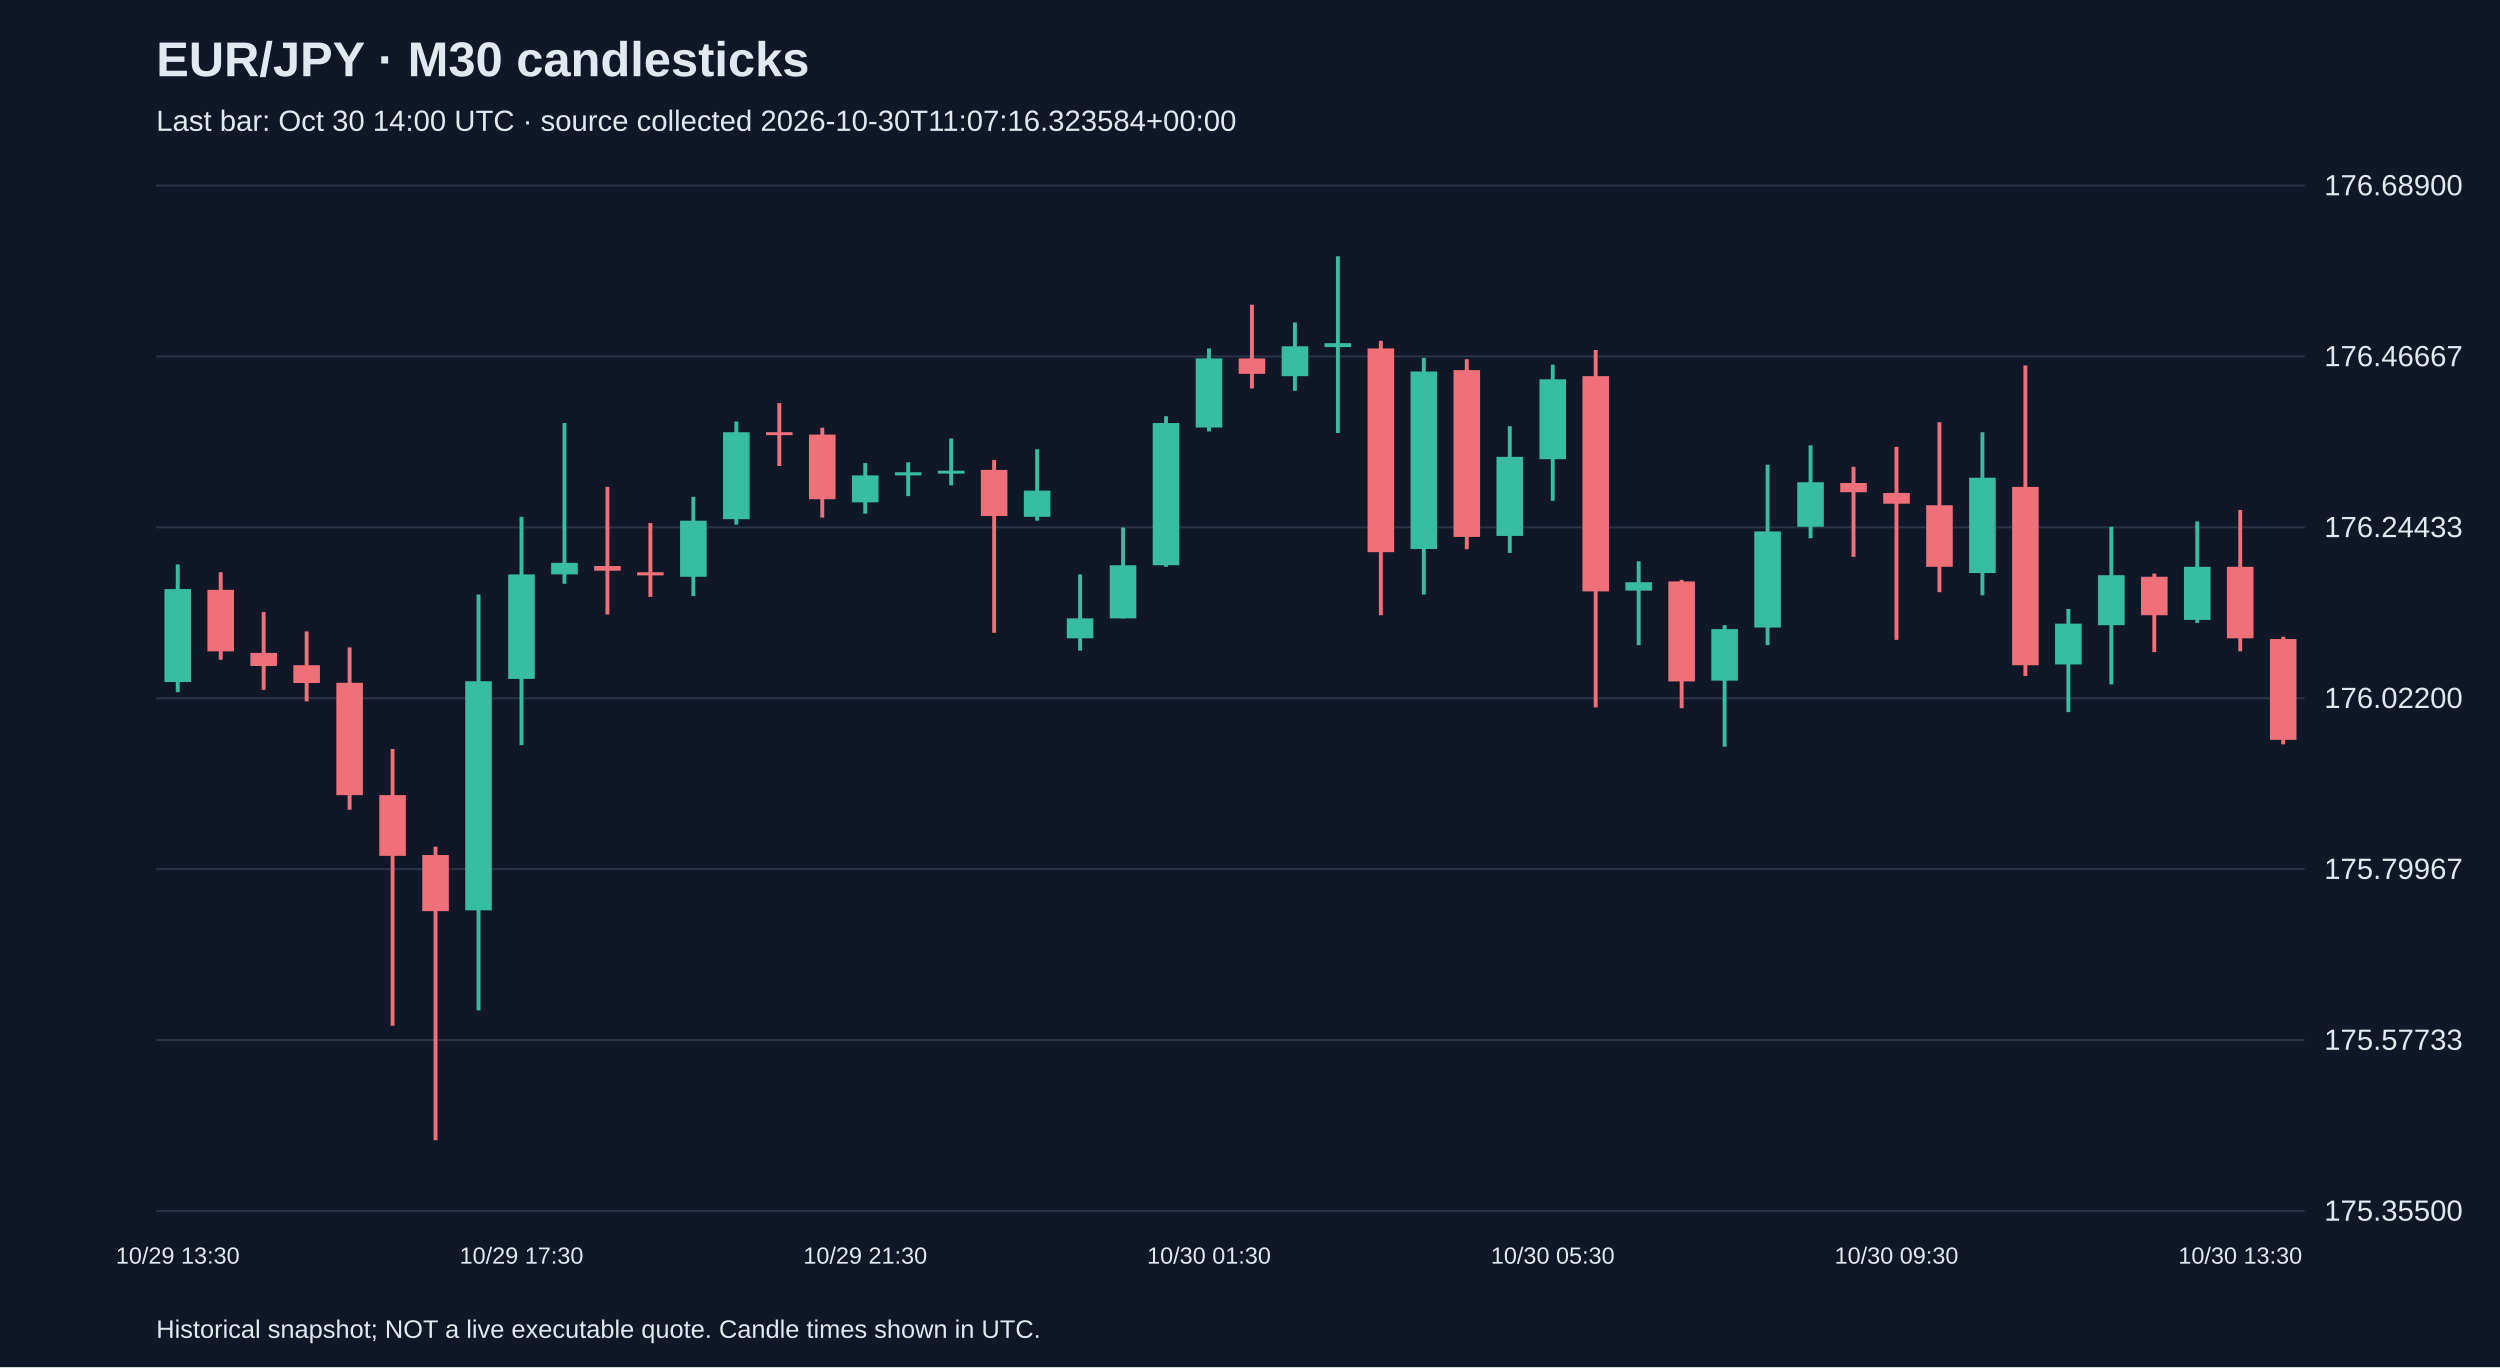
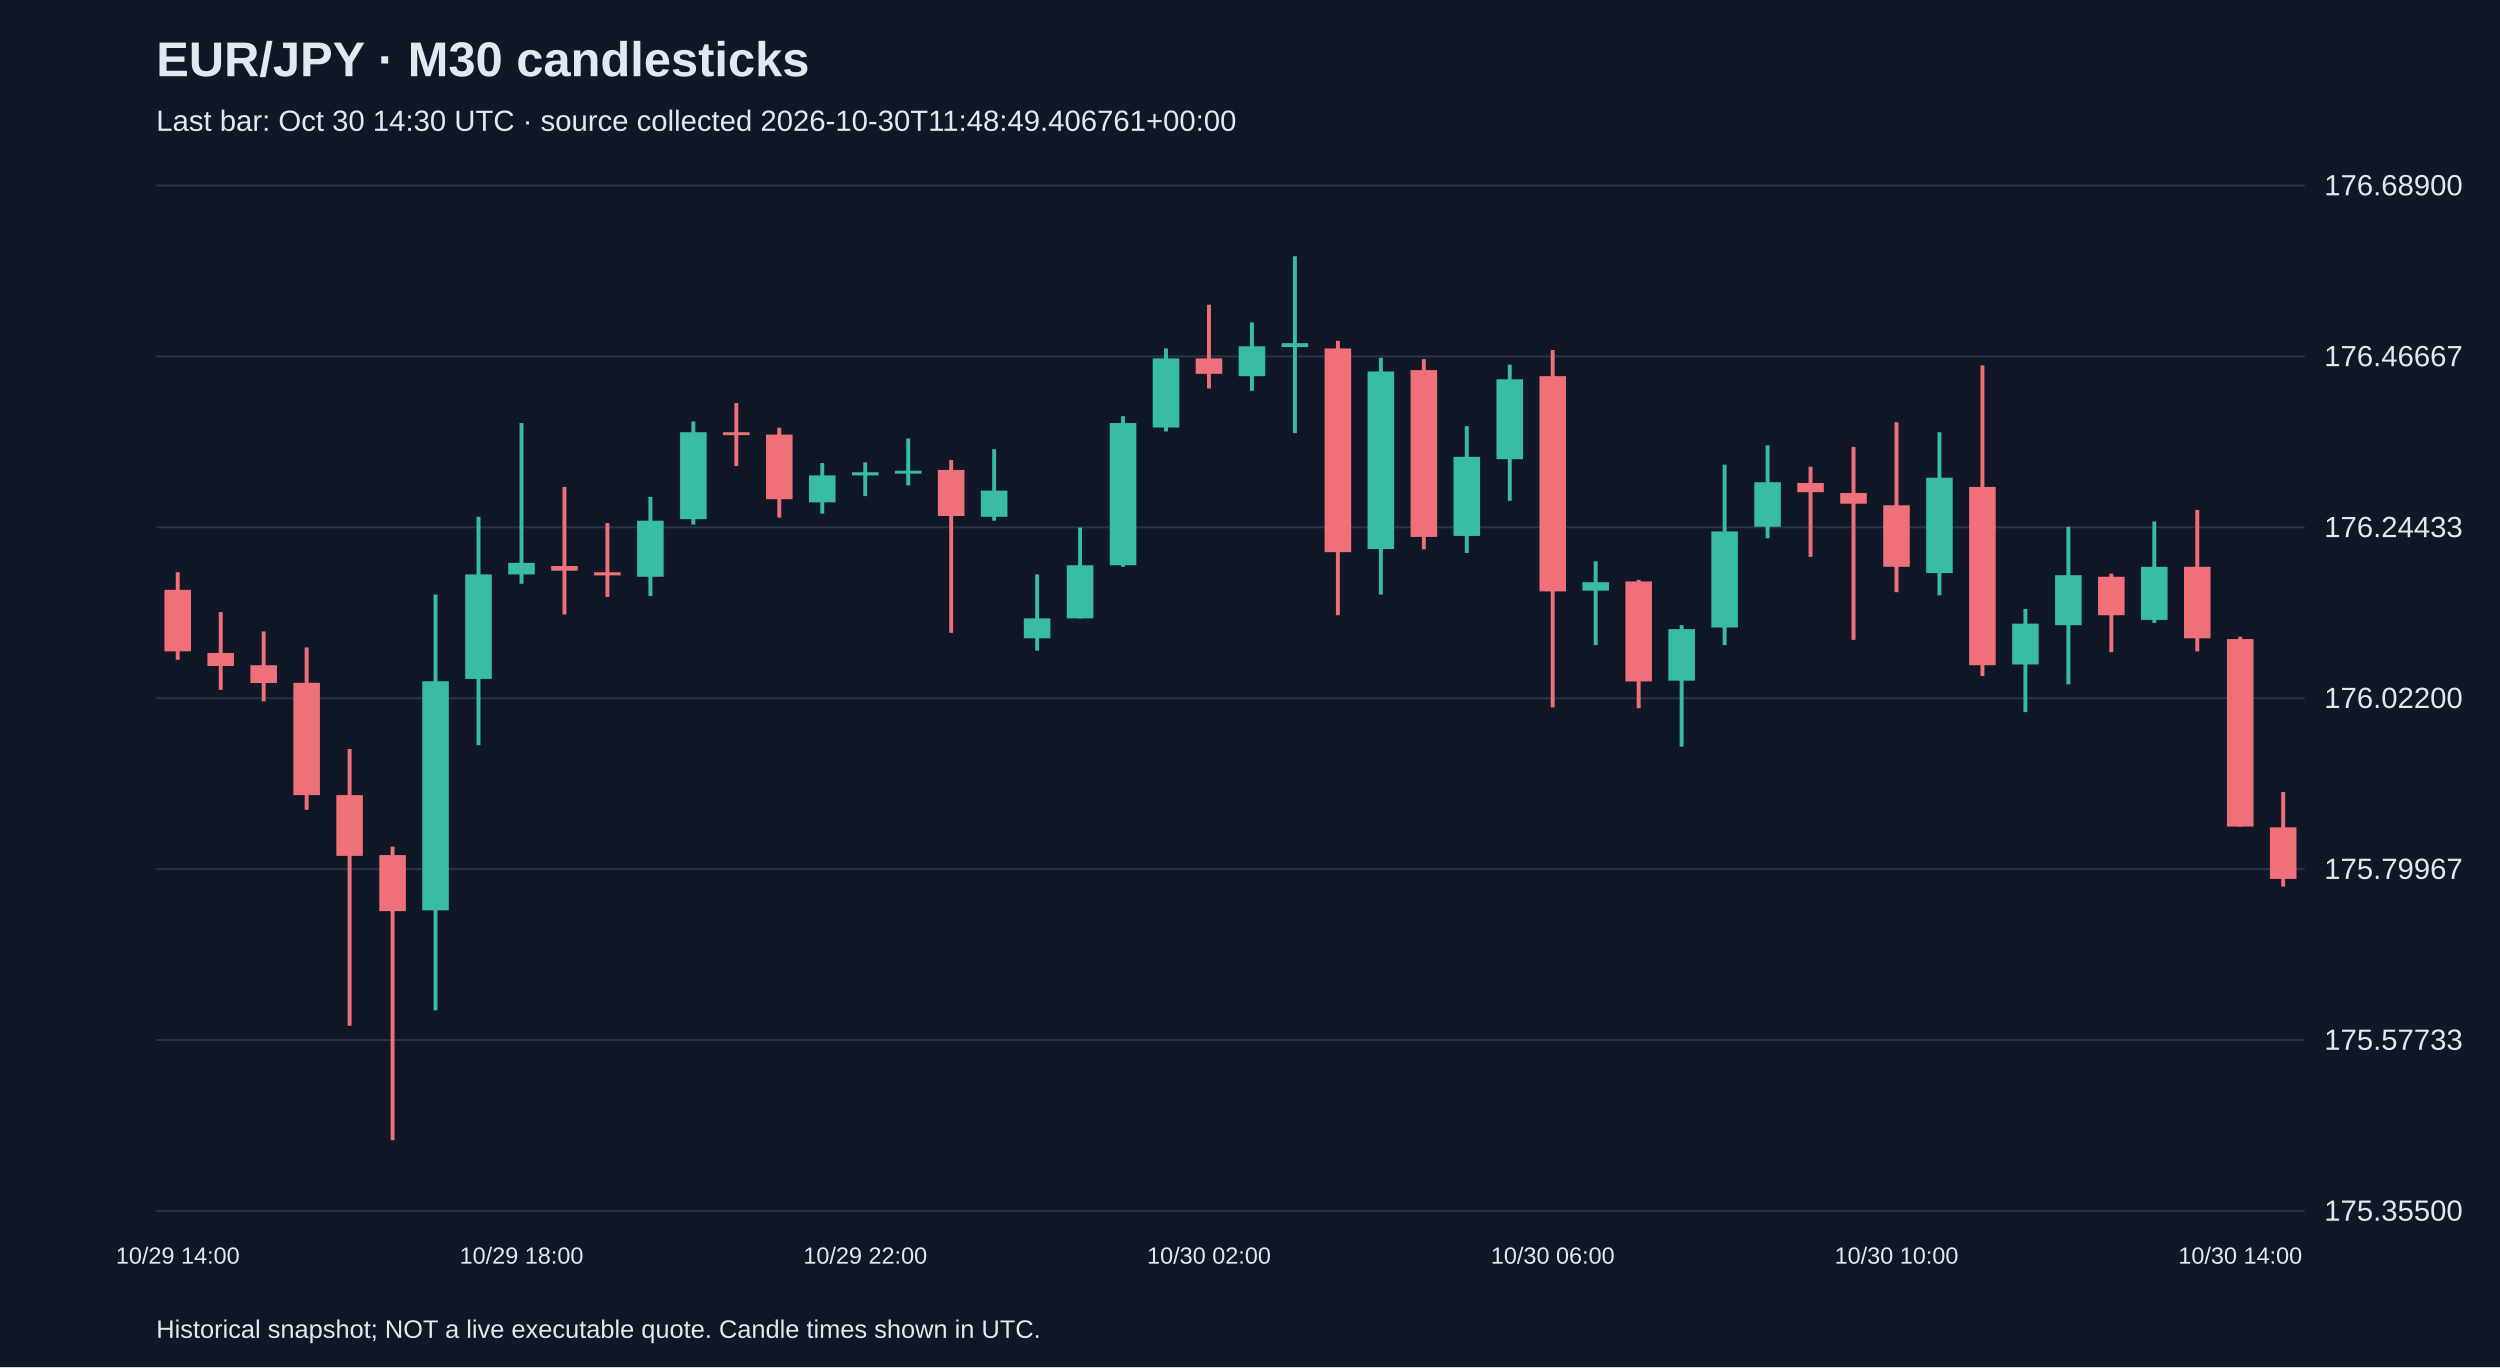
<svg xmlns="http://www.w3.org/2000/svg" viewBox="0 0 1280 700">
  <rect width="100%" height="100%" fill="#101827" />
  <style>text{font-family:Arial,sans-serif;fill:#e2e8f0}</style>
  <text x="80" y="39" font-size="25" font-weight="bold">EUR/JPY · M30 candlesticks</text>
-   <text x="80" y="67" font-size="15" fill="#a6b1c5">Last bar: Oct 30 14:00 UTC · source collected 2026-10-30T11:07:16.323584+00:00</text>
+   <text x="80" y="67" font-size="15" fill="#a6b1c5">Last bar: Oct 30 14:30 UTC · source collected 2026-10-30T11:48:49.406761+00:00</text>
  <line x1="80" y1="620.0" x2="1180" y2="620.0" stroke="#283548" />
  <text x="1190" y="625.0" font-size="15">175.35500</text>
  <line x1="80" y1="532.5" x2="1180" y2="532.5" stroke="#283548" />
  <text x="1190" y="537.5" font-size="15">175.57733</text>
  <line x1="80" y1="445.0" x2="1180" y2="445.0" stroke="#283548" />
  <text x="1190" y="450.0" font-size="15">175.79967</text>
  <line x1="80" y1="357.5" x2="1180" y2="357.5" stroke="#283548" />
  <text x="1190" y="362.5" font-size="15">176.02200</text>
  <line x1="80" y1="270.0" x2="1180" y2="270.0" stroke="#283548" />
  <text x="1190" y="275.0" font-size="15">176.24433</text>
  <line x1="80" y1="182.5" x2="1180" y2="182.5" stroke="#283548" />
  <text x="1190" y="187.5" font-size="15">176.46667</text>
  <line x1="80" y1="95.0" x2="1180" y2="95.0" stroke="#283548" />
  <text x="1190" y="100.0" font-size="15">176.68900</text>
-   <line x1="91.0" y1="289.0" x2="91.0" y2="354.4" stroke="#38bca2" stroke-width="2" />
-   <rect x="84.2" y="301.6" width="13.6" height="47.6" fill="#38bca2" />
-   <text x="91.0" y="647" text-anchor="middle" font-size="12">10/29 13:30</text>
-   <line x1="113.0" y1="293.0" x2="113.0" y2="337.8" stroke="#f07079" stroke-width="2" />
-   <rect x="106.2" y="302.0" width="13.6" height="31.5" fill="#f07079" />
-   <line x1="135.0" y1="313.4" x2="135.0" y2="353.2" stroke="#f07079" stroke-width="2" />
-   <rect x="128.2" y="334.3" width="13.6" height="6.7" fill="#f07079" />
-   <line x1="157.0" y1="323.3" x2="157.0" y2="359.1" stroke="#f07079" stroke-width="2" />
-   <rect x="150.2" y="340.6" width="13.6" height="9.1" fill="#f07079" />
-   <line x1="179.0" y1="331.5" x2="179.0" y2="414.6" stroke="#f07079" stroke-width="2" />
-   <rect x="172.2" y="349.6" width="13.6" height="57.5" fill="#f07079" />
-   <line x1="201.0" y1="383.5" x2="201.0" y2="525.2" stroke="#f07079" stroke-width="2" />
-   <rect x="194.2" y="407.1" width="13.6" height="31.1" fill="#f07079" />
-   <line x1="223.0" y1="433.5" x2="223.0" y2="583.8" stroke="#f07079" stroke-width="2" />
-   <rect x="216.2" y="437.8" width="13.6" height="28.7" fill="#f07079" />
-   <line x1="245.0" y1="304.4" x2="245.0" y2="517.3" stroke="#38bca2" stroke-width="2" />
-   <rect x="238.2" y="348.8" width="13.6" height="117.3" fill="#38bca2" />
-   <line x1="267.0" y1="264.6" x2="267.0" y2="381.5" stroke="#38bca2" stroke-width="2" />
-   <rect x="260.2" y="294.1" width="13.6" height="53.5" fill="#38bca2" />
-   <text x="267.0" y="647" text-anchor="middle" font-size="12">10/29 17:30</text>
-   <line x1="289.0" y1="216.6" x2="289.0" y2="298.9" stroke="#38bca2" stroke-width="2" />
-   <rect x="282.2" y="288.2" width="13.6" height="5.9" fill="#38bca2" />
-   <line x1="311.0" y1="249.3" x2="311.0" y2="314.6" stroke="#f07079" stroke-width="2" />
-   <rect x="304.2" y="289.8" width="13.6" height="2.4" fill="#f07079" />
-   <line x1="333.0" y1="267.8" x2="333.0" y2="305.6" stroke="#f07079" stroke-width="2" />
-   <rect x="326.2" y="293.0" width="13.6" height="1.6" fill="#f07079" />
-   <line x1="355.0" y1="254.4" x2="355.0" y2="305.2" stroke="#38bca2" stroke-width="2" />
-   <rect x="348.2" y="266.6" width="13.6" height="28.7" fill="#38bca2" />
-   <line x1="377.0" y1="215.8" x2="377.0" y2="268.6" stroke="#38bca2" stroke-width="2" />
-   <rect x="370.2" y="221.3" width="13.6" height="44.5" fill="#38bca2" />
-   <line x1="399.0" y1="206.4" x2="399.0" y2="238.6" stroke="#f07079" stroke-width="2" />
-   <rect x="392.2" y="221.3" width="13.6" height="1.5" fill="#f07079" />
-   <line x1="421.0" y1="219.0" x2="421.0" y2="265.0" stroke="#f07079" stroke-width="2" />
-   <rect x="414.2" y="222.5" width="13.6" height="33.1" fill="#f07079" />
-   <line x1="443.0" y1="237.1" x2="443.0" y2="263.0" stroke="#38bca2" stroke-width="2" />
-   <rect x="436.2" y="243.4" width="13.6" height="13.8" fill="#38bca2" />
-   <text x="443.0" y="647" text-anchor="middle" font-size="12">10/29 21:30</text>
-   <line x1="465.0" y1="236.7" x2="465.0" y2="254.0" stroke="#38bca2" stroke-width="2" />
-   <rect x="458.2" y="241.8" width="13.6" height="1.6" fill="#38bca2" />
-   <line x1="487.0" y1="224.5" x2="487.0" y2="248.5" stroke="#38bca2" stroke-width="2" />
-   <rect x="480.2" y="241.0" width="13.6" height="1.5" fill="#38bca2" />
-   <line x1="509.0" y1="235.5" x2="509.0" y2="324.0" stroke="#f07079" stroke-width="2" />
-   <rect x="502.2" y="240.6" width="13.6" height="23.6" fill="#f07079" />
-   <line x1="531.0" y1="230.0" x2="531.0" y2="266.6" stroke="#38bca2" stroke-width="2" />
-   <rect x="524.2" y="251.2" width="13.6" height="13.4" fill="#38bca2" />
-   <line x1="553.0" y1="294.1" x2="553.0" y2="333.1" stroke="#38bca2" stroke-width="2" />
-   <rect x="546.2" y="316.6" width="13.6" height="10.2" fill="#38bca2" />
-   <line x1="575.0" y1="270.1" x2="575.0" y2="316.6" stroke="#38bca2" stroke-width="2" />
-   <rect x="568.2" y="289.4" width="13.6" height="27.2" fill="#38bca2" />
-   <line x1="597.0" y1="213.1" x2="597.0" y2="290.2" stroke="#38bca2" stroke-width="2" />
-   <rect x="590.2" y="216.6" width="13.6" height="72.8" fill="#38bca2" />
-   <line x1="619.0" y1="178.4" x2="619.0" y2="220.9" stroke="#38bca2" stroke-width="2" />
-   <rect x="612.2" y="183.5" width="13.6" height="35.4" fill="#38bca2" />
-   <text x="619.0" y="647" text-anchor="middle" font-size="12">10/30 01:30</text>
-   <line x1="641.0" y1="156.0" x2="641.0" y2="198.9" stroke="#f07079" stroke-width="2" />
-   <rect x="634.2" y="183.5" width="13.6" height="7.9" fill="#f07079" />
-   <line x1="663.0" y1="165.1" x2="663.0" y2="200.1" stroke="#38bca2" stroke-width="2" />
-   <rect x="656.2" y="177.3" width="13.6" height="15.3" fill="#38bca2" />
-   <line x1="685.0" y1="131.2" x2="685.0" y2="221.7" stroke="#38bca2" stroke-width="2" />
-   <rect x="678.2" y="175.7" width="13.6" height="2.0" fill="#38bca2" />
-   <line x1="707.0" y1="174.5" x2="707.0" y2="315.0" stroke="#f07079" stroke-width="2" />
-   <rect x="700.2" y="178.4" width="13.6" height="104.3" fill="#f07079" />
-   <line x1="729.0" y1="183.2" x2="729.0" y2="304.4" stroke="#38bca2" stroke-width="2" />
-   <rect x="722.2" y="190.2" width="13.6" height="90.9" fill="#38bca2" />
-   <line x1="751.0" y1="183.9" x2="751.0" y2="281.2" stroke="#f07079" stroke-width="2" />
-   <rect x="744.2" y="189.5" width="13.6" height="85.4" fill="#f07079" />
-   <line x1="773.0" y1="218.2" x2="773.0" y2="283.1" stroke="#38bca2" stroke-width="2" />
-   <rect x="766.2" y="233.9" width="13.6" height="40.5" fill="#38bca2" />
-   <line x1="795.0" y1="186.7" x2="795.0" y2="256.4" stroke="#38bca2" stroke-width="2" />
-   <rect x="788.2" y="194.2" width="13.6" height="40.9" fill="#38bca2" />
-   <text x="795.0" y="647" text-anchor="middle" font-size="12">10/30 05:30</text>
-   <line x1="817.0" y1="179.2" x2="817.0" y2="362.2" stroke="#f07079" stroke-width="2" />
-   <rect x="810.2" y="192.6" width="13.6" height="110.2" fill="#f07079" />
-   <line x1="839.0" y1="287.4" x2="839.0" y2="330.3" stroke="#38bca2" stroke-width="2" />
-   <rect x="832.2" y="298.1" width="13.6" height="4.3" fill="#38bca2" />
-   <line x1="861.0" y1="296.9" x2="861.0" y2="362.6" stroke="#f07079" stroke-width="2" />
-   <rect x="854.2" y="297.7" width="13.6" height="51.2" fill="#f07079" />
-   <line x1="883.0" y1="320.1" x2="883.0" y2="382.3" stroke="#38bca2" stroke-width="2" />
-   <rect x="876.2" y="322.1" width="13.6" height="26.4" fill="#38bca2" />
-   <line x1="905.0" y1="237.9" x2="905.0" y2="330.3" stroke="#38bca2" stroke-width="2" />
-   <rect x="898.2" y="272.1" width="13.6" height="49.2" fill="#38bca2" />
-   <line x1="927.0" y1="228.0" x2="927.0" y2="275.6" stroke="#38bca2" stroke-width="2" />
-   <rect x="920.2" y="246.9" width="13.6" height="22.8" fill="#38bca2" />
-   <line x1="949.0" y1="239.0" x2="949.0" y2="285.1" stroke="#f07079" stroke-width="2" />
-   <rect x="942.2" y="247.3" width="13.6" height="4.7" fill="#f07079" />
-   <line x1="971.0" y1="228.8" x2="971.0" y2="327.6" stroke="#f07079" stroke-width="2" />
-   <rect x="964.2" y="252.4" width="13.6" height="5.5" fill="#f07079" />
-   <text x="971.0" y="647" text-anchor="middle" font-size="12">10/30 09:30</text>
-   <line x1="993.0" y1="216.2" x2="993.0" y2="303.2" stroke="#f07079" stroke-width="2" />
-   <rect x="986.2" y="258.7" width="13.6" height="31.5" fill="#f07079" />
-   <line x1="1015.0" y1="221.3" x2="1015.0" y2="304.8" stroke="#38bca2" stroke-width="2" />
-   <rect x="1008.2" y="244.6" width="13.6" height="48.8" fill="#38bca2" />
-   <line x1="1037.0" y1="187.1" x2="1037.0" y2="346.1" stroke="#f07079" stroke-width="2" />
-   <rect x="1030.2" y="249.3" width="13.6" height="91.3" fill="#f07079" />
-   <line x1="1059.0" y1="311.8" x2="1059.0" y2="364.6" stroke="#38bca2" stroke-width="2" />
-   <rect x="1052.2" y="319.3" width="13.6" height="20.9" fill="#38bca2" />
-   <line x1="1081.0" y1="269.7" x2="1081.0" y2="350.4" stroke="#38bca2" stroke-width="2" />
-   <rect x="1074.2" y="294.5" width="13.6" height="25.6" fill="#38bca2" />
-   <line x1="1103.0" y1="293.7" x2="1103.0" y2="333.9" stroke="#f07079" stroke-width="2" />
-   <rect x="1096.2" y="295.3" width="13.6" height="19.7" fill="#f07079" />
-   <line x1="1125.0" y1="267.0" x2="1125.0" y2="318.9" stroke="#38bca2" stroke-width="2" />
-   <rect x="1118.2" y="290.2" width="13.6" height="27.2" fill="#38bca2" />
-   <line x1="1147.0" y1="261.1" x2="1147.0" y2="333.5" stroke="#f07079" stroke-width="2" />
-   <rect x="1140.2" y="290.2" width="13.6" height="36.6" fill="#f07079" />
-   <text x="1147.0" y="647" text-anchor="middle" font-size="12">10/30 13:30</text>
-   <line x1="1169.0" y1="326.0" x2="1169.0" y2="381.1" stroke="#f07079" stroke-width="2" />
-   <rect x="1162.2" y="327.2" width="13.6" height="51.6" fill="#f07079" />
+   <line x1="91.0" y1="293.0" x2="91.0" y2="337.8" stroke="#f07079" stroke-width="2" />
+   <rect x="84.2" y="302.0" width="13.6" height="31.5" fill="#f07079" />
+   <text x="91.0" y="647" text-anchor="middle" font-size="12">10/29 14:00</text>
+   <line x1="113.0" y1="313.4" x2="113.0" y2="353.2" stroke="#f07079" stroke-width="2" />
+   <rect x="106.2" y="334.3" width="13.6" height="6.7" fill="#f07079" />
+   <line x1="135.0" y1="323.3" x2="135.0" y2="359.1" stroke="#f07079" stroke-width="2" />
+   <rect x="128.2" y="340.6" width="13.6" height="9.1" fill="#f07079" />
+   <line x1="157.0" y1="331.5" x2="157.0" y2="414.6" stroke="#f07079" stroke-width="2" />
+   <rect x="150.2" y="349.6" width="13.6" height="57.5" fill="#f07079" />
+   <line x1="179.0" y1="383.5" x2="179.0" y2="525.2" stroke="#f07079" stroke-width="2" />
+   <rect x="172.2" y="407.1" width="13.6" height="31.1" fill="#f07079" />
+   <line x1="201.0" y1="433.5" x2="201.0" y2="583.8" stroke="#f07079" stroke-width="2" />
+   <rect x="194.2" y="437.8" width="13.6" height="28.7" fill="#f07079" />
+   <line x1="223.0" y1="304.4" x2="223.0" y2="517.3" stroke="#38bca2" stroke-width="2" />
+   <rect x="216.2" y="348.8" width="13.6" height="117.3" fill="#38bca2" />
+   <line x1="245.0" y1="264.6" x2="245.0" y2="381.5" stroke="#38bca2" stroke-width="2" />
+   <rect x="238.2" y="294.1" width="13.6" height="53.5" fill="#38bca2" />
+   <line x1="267.0" y1="216.6" x2="267.0" y2="298.9" stroke="#38bca2" stroke-width="2" />
+   <rect x="260.2" y="288.2" width="13.6" height="5.9" fill="#38bca2" />
+   <text x="267.0" y="647" text-anchor="middle" font-size="12">10/29 18:00</text>
+   <line x1="289.0" y1="249.3" x2="289.0" y2="314.6" stroke="#f07079" stroke-width="2" />
+   <rect x="282.2" y="289.8" width="13.6" height="2.4" fill="#f07079" />
+   <line x1="311.0" y1="267.8" x2="311.0" y2="305.6" stroke="#f07079" stroke-width="2" />
+   <rect x="304.2" y="293.0" width="13.6" height="1.6" fill="#f07079" />
+   <line x1="333.0" y1="254.4" x2="333.0" y2="305.2" stroke="#38bca2" stroke-width="2" />
+   <rect x="326.2" y="266.6" width="13.6" height="28.7" fill="#38bca2" />
+   <line x1="355.0" y1="215.8" x2="355.0" y2="268.6" stroke="#38bca2" stroke-width="2" />
+   <rect x="348.2" y="221.3" width="13.6" height="44.5" fill="#38bca2" />
+   <line x1="377.0" y1="206.4" x2="377.0" y2="238.6" stroke="#f07079" stroke-width="2" />
+   <rect x="370.2" y="221.3" width="13.6" height="1.5" fill="#f07079" />
+   <line x1="399.0" y1="219.0" x2="399.0" y2="265.0" stroke="#f07079" stroke-width="2" />
+   <rect x="392.2" y="222.5" width="13.6" height="33.1" fill="#f07079" />
+   <line x1="421.0" y1="237.1" x2="421.0" y2="263.0" stroke="#38bca2" stroke-width="2" />
+   <rect x="414.2" y="243.4" width="13.6" height="13.8" fill="#38bca2" />
+   <line x1="443.0" y1="236.7" x2="443.0" y2="254.0" stroke="#38bca2" stroke-width="2" />
+   <rect x="436.2" y="241.8" width="13.6" height="1.6" fill="#38bca2" />
+   <text x="443.0" y="647" text-anchor="middle" font-size="12">10/29 22:00</text>
+   <line x1="465.0" y1="224.5" x2="465.0" y2="248.5" stroke="#38bca2" stroke-width="2" />
+   <rect x="458.2" y="241.0" width="13.6" height="1.5" fill="#38bca2" />
+   <line x1="487.0" y1="235.5" x2="487.0" y2="324.0" stroke="#f07079" stroke-width="2" />
+   <rect x="480.2" y="240.6" width="13.6" height="23.6" fill="#f07079" />
+   <line x1="509.0" y1="230.0" x2="509.0" y2="266.6" stroke="#38bca2" stroke-width="2" />
+   <rect x="502.2" y="251.2" width="13.6" height="13.4" fill="#38bca2" />
+   <line x1="531.0" y1="294.1" x2="531.0" y2="333.1" stroke="#38bca2" stroke-width="2" />
+   <rect x="524.2" y="316.6" width="13.6" height="10.2" fill="#38bca2" />
+   <line x1="553.0" y1="270.1" x2="553.0" y2="316.6" stroke="#38bca2" stroke-width="2" />
+   <rect x="546.2" y="289.4" width="13.6" height="27.2" fill="#38bca2" />
+   <line x1="575.0" y1="213.1" x2="575.0" y2="290.2" stroke="#38bca2" stroke-width="2" />
+   <rect x="568.2" y="216.6" width="13.6" height="72.8" fill="#38bca2" />
+   <line x1="597.0" y1="178.4" x2="597.0" y2="220.9" stroke="#38bca2" stroke-width="2" />
+   <rect x="590.2" y="183.5" width="13.6" height="35.4" fill="#38bca2" />
+   <line x1="619.0" y1="156.0" x2="619.0" y2="198.9" stroke="#f07079" stroke-width="2" />
+   <rect x="612.2" y="183.5" width="13.6" height="7.9" fill="#f07079" />
+   <text x="619.0" y="647" text-anchor="middle" font-size="12">10/30 02:00</text>
+   <line x1="641.0" y1="165.1" x2="641.0" y2="200.1" stroke="#38bca2" stroke-width="2" />
+   <rect x="634.2" y="177.3" width="13.6" height="15.3" fill="#38bca2" />
+   <line x1="663.0" y1="131.2" x2="663.0" y2="221.7" stroke="#38bca2" stroke-width="2" />
+   <rect x="656.2" y="175.7" width="13.6" height="2.0" fill="#38bca2" />
+   <line x1="685.0" y1="174.5" x2="685.0" y2="315.0" stroke="#f07079" stroke-width="2" />
+   <rect x="678.2" y="178.4" width="13.6" height="104.3" fill="#f07079" />
+   <line x1="707.0" y1="183.2" x2="707.0" y2="304.4" stroke="#38bca2" stroke-width="2" />
+   <rect x="700.2" y="190.2" width="13.6" height="90.9" fill="#38bca2" />
+   <line x1="729.0" y1="183.9" x2="729.0" y2="281.2" stroke="#f07079" stroke-width="2" />
+   <rect x="722.2" y="189.5" width="13.6" height="85.4" fill="#f07079" />
+   <line x1="751.0" y1="218.2" x2="751.0" y2="283.1" stroke="#38bca2" stroke-width="2" />
+   <rect x="744.2" y="233.9" width="13.6" height="40.5" fill="#38bca2" />
+   <line x1="773.0" y1="186.7" x2="773.0" y2="256.4" stroke="#38bca2" stroke-width="2" />
+   <rect x="766.2" y="194.2" width="13.6" height="40.9" fill="#38bca2" />
+   <line x1="795.0" y1="179.2" x2="795.0" y2="362.2" stroke="#f07079" stroke-width="2" />
+   <rect x="788.2" y="192.6" width="13.6" height="110.2" fill="#f07079" />
+   <text x="795.0" y="647" text-anchor="middle" font-size="12">10/30 06:00</text>
+   <line x1="817.0" y1="287.4" x2="817.0" y2="330.3" stroke="#38bca2" stroke-width="2" />
+   <rect x="810.2" y="298.1" width="13.6" height="4.3" fill="#38bca2" />
+   <line x1="839.0" y1="296.9" x2="839.0" y2="362.6" stroke="#f07079" stroke-width="2" />
+   <rect x="832.2" y="297.7" width="13.6" height="51.2" fill="#f07079" />
+   <line x1="861.0" y1="320.1" x2="861.0" y2="382.3" stroke="#38bca2" stroke-width="2" />
+   <rect x="854.2" y="322.1" width="13.6" height="26.4" fill="#38bca2" />
+   <line x1="883.0" y1="237.9" x2="883.0" y2="330.3" stroke="#38bca2" stroke-width="2" />
+   <rect x="876.2" y="272.1" width="13.6" height="49.2" fill="#38bca2" />
+   <line x1="905.0" y1="228.0" x2="905.0" y2="275.6" stroke="#38bca2" stroke-width="2" />
+   <rect x="898.2" y="246.9" width="13.6" height="22.8" fill="#38bca2" />
+   <line x1="927.0" y1="239.0" x2="927.0" y2="285.1" stroke="#f07079" stroke-width="2" />
+   <rect x="920.2" y="247.3" width="13.6" height="4.7" fill="#f07079" />
+   <line x1="949.0" y1="228.8" x2="949.0" y2="327.6" stroke="#f07079" stroke-width="2" />
+   <rect x="942.2" y="252.4" width="13.6" height="5.5" fill="#f07079" />
+   <line x1="971.0" y1="216.2" x2="971.0" y2="303.2" stroke="#f07079" stroke-width="2" />
+   <rect x="964.2" y="258.7" width="13.6" height="31.5" fill="#f07079" />
+   <text x="971.0" y="647" text-anchor="middle" font-size="12">10/30 10:00</text>
+   <line x1="993.0" y1="221.3" x2="993.0" y2="304.8" stroke="#38bca2" stroke-width="2" />
+   <rect x="986.2" y="244.6" width="13.6" height="48.8" fill="#38bca2" />
+   <line x1="1015.0" y1="187.1" x2="1015.0" y2="346.1" stroke="#f07079" stroke-width="2" />
+   <rect x="1008.2" y="249.3" width="13.6" height="91.3" fill="#f07079" />
+   <line x1="1037.0" y1="311.8" x2="1037.0" y2="364.6" stroke="#38bca2" stroke-width="2" />
+   <rect x="1030.2" y="319.3" width="13.6" height="20.9" fill="#38bca2" />
+   <line x1="1059.0" y1="269.7" x2="1059.0" y2="350.4" stroke="#38bca2" stroke-width="2" />
+   <rect x="1052.2" y="294.5" width="13.6" height="25.6" fill="#38bca2" />
+   <line x1="1081.0" y1="293.7" x2="1081.0" y2="333.9" stroke="#f07079" stroke-width="2" />
+   <rect x="1074.2" y="295.3" width="13.6" height="19.7" fill="#f07079" />
+   <line x1="1103.0" y1="267.0" x2="1103.0" y2="318.9" stroke="#38bca2" stroke-width="2" />
+   <rect x="1096.2" y="290.2" width="13.6" height="27.2" fill="#38bca2" />
+   <line x1="1125.0" y1="261.1" x2="1125.0" y2="333.5" stroke="#f07079" stroke-width="2" />
+   <rect x="1118.2" y="290.2" width="13.6" height="36.6" fill="#f07079" />
+   <line x1="1147.0" y1="326.0" x2="1147.0" y2="423.2" stroke="#f07079" stroke-width="2" />
+   <rect x="1140.2" y="327.2" width="13.6" height="96.0" fill="#f07079" />
+   <text x="1147.0" y="647" text-anchor="middle" font-size="12">10/30 14:00</text>
+   <line x1="1169.0" y1="405.5" x2="1169.0" y2="453.9" stroke="#f07079" stroke-width="2" />
+   <rect x="1162.2" y="423.6" width="13.6" height="26.4" fill="#f07079" />
  <text x="80" y="685" font-size="13">Historical snapshot; NOT a live executable quote. Candle times shown in UTC.</text>
</svg>
